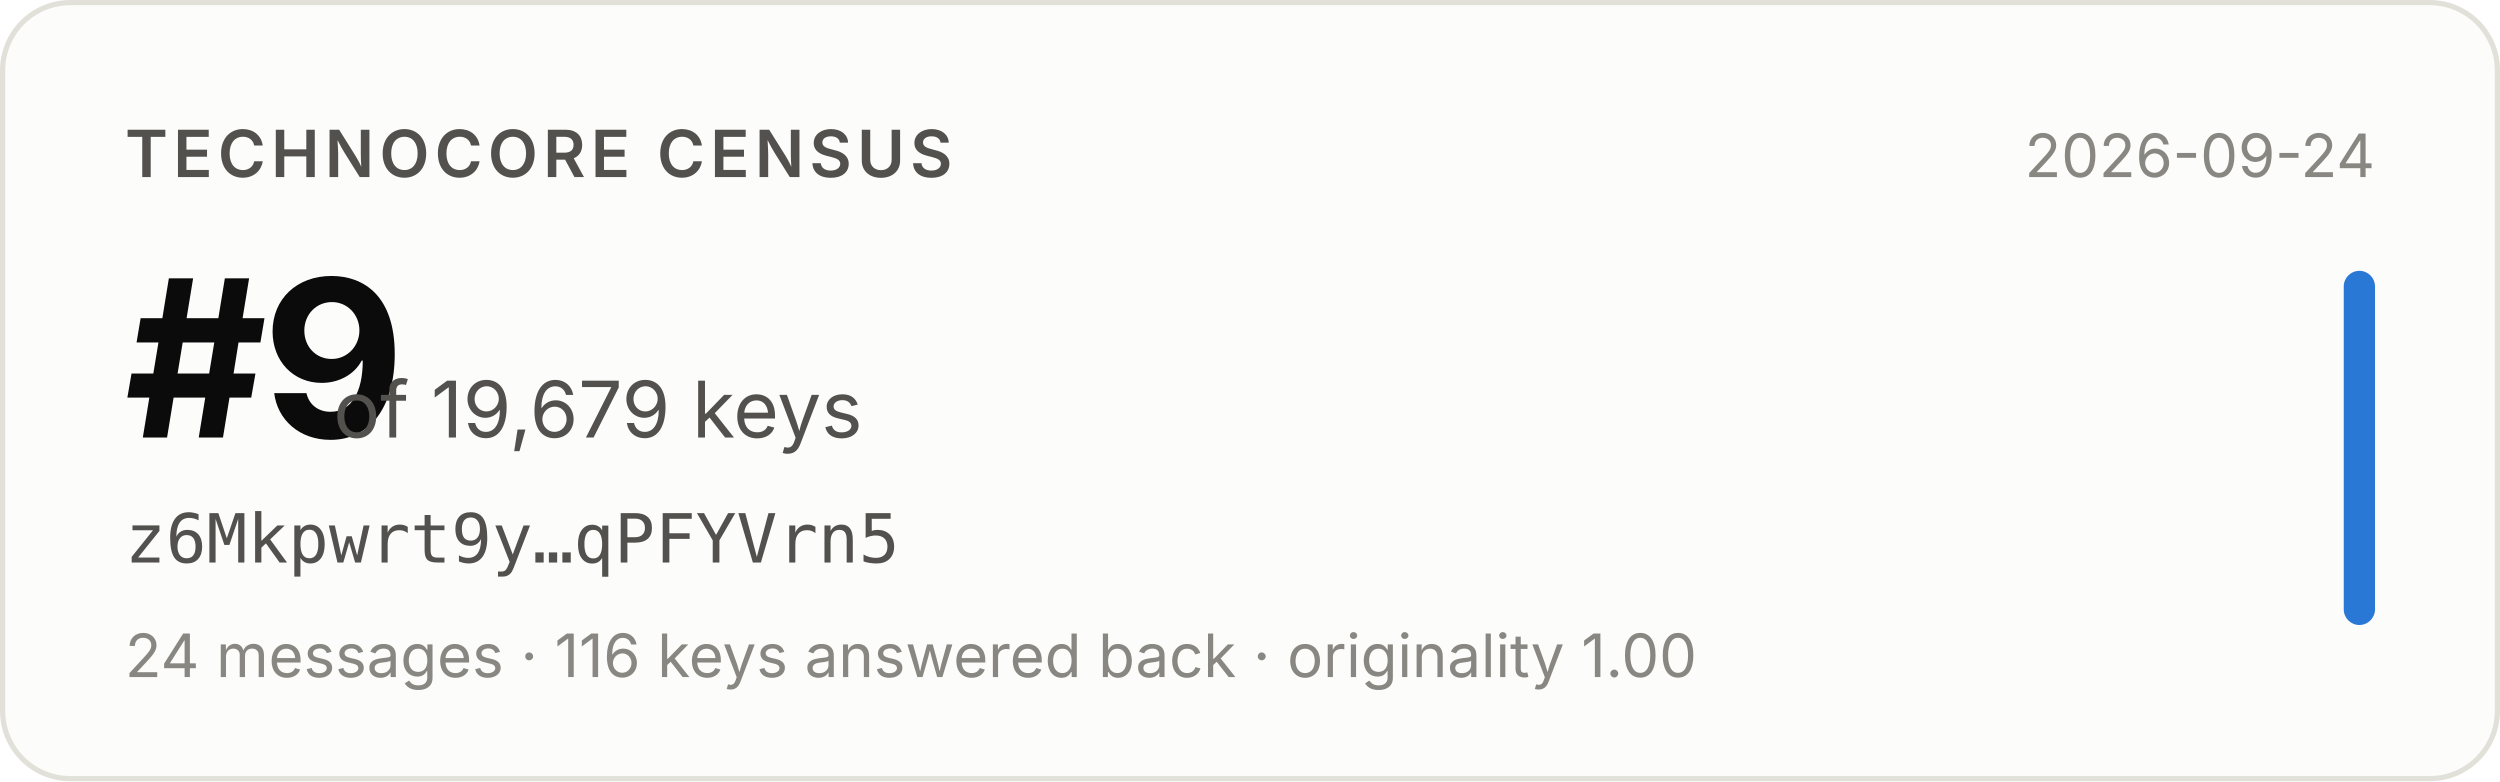
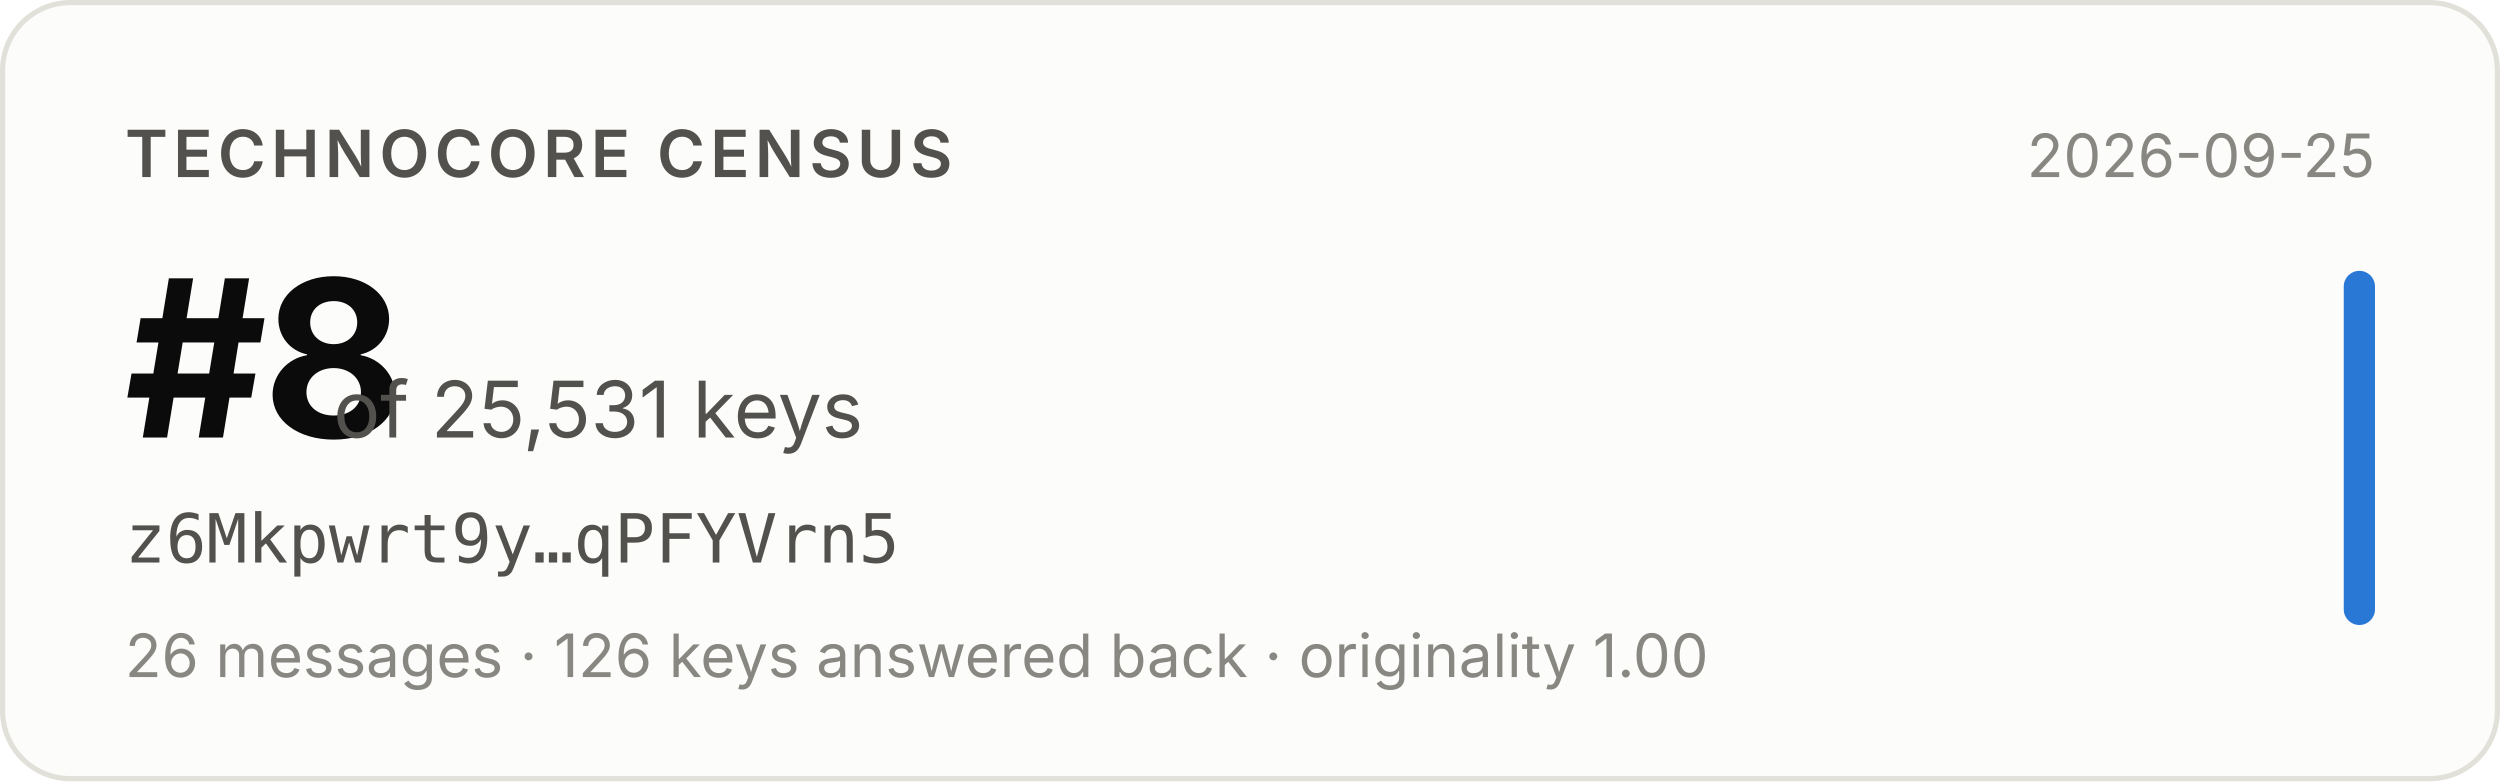
- <svg xmlns="http://www.w3.org/2000/svg" width="480" height="150" viewBox="0 0 480 150" role="img" aria-label="Technocore Census rank #9 of 19,679 keys for z6Mkpwrt9y…qPFYVrn5, snapshot 2026-09-24">
+ <svg xmlns="http://www.w3.org/2000/svg" width="480" height="150" viewBox="0 0 480 150" role="img" aria-label="Technocore Census rank #8 of 25,531 keys for z6Mkpwrt9y…qPFYVrn5, snapshot 2026-09-25">
  <rect x="0.5" y="0.5" width="479" height="149" rx="13" fill="#fcfcfb" stroke="#e1e0d9" />
  <g font-family="system-ui, -apple-system, 'Segoe UI', sans-serif">
    <text x="24" y="34" font-size="12.5" font-weight="600" fill="#52514e" letter-spacing="0.08em">TECHNOCORE CENSUS</text>
-     <text x="24" y="84" font-size="42" font-weight="650" fill="#0b0b0b" letter-spacing="-0.02em">#9</text>
-     <text x="64" y="84" font-size="15" fill="#52514e">of 19,679 keys</text>
+     <text x="24" y="84" font-size="42" font-weight="650" fill="#0b0b0b" letter-spacing="-0.02em">#8</text>
+     <text x="64" y="84" font-size="15" fill="#52514e">of 25,531 keys</text>
    <text x="24" y="108" font-size="13" fill="#52514e" font-family="ui-monospace, SFMono-Regular, Menlo, monospace">z6Mkpwrt9y…qPFYVrn5</text>
-     <text x="24" y="130" font-size="11.5" fill="#898781">24 messages · 116 keys answered back · originality 1.00</text>
-     <text x="456" y="34" font-size="11.5" fill="#898781" text-anchor="end">2026-09-24</text>
+     <text x="24" y="130" font-size="11.5" fill="#898781">26 messages · 126 keys answered back · originality 1.00</text>
+     <text x="456" y="34" font-size="11.5" fill="#898781" text-anchor="end">2026-09-25</text>
    <rect x="450" y="52" width="6" height="68" rx="3" fill="#2a78d6" />
  </g>
</svg>
